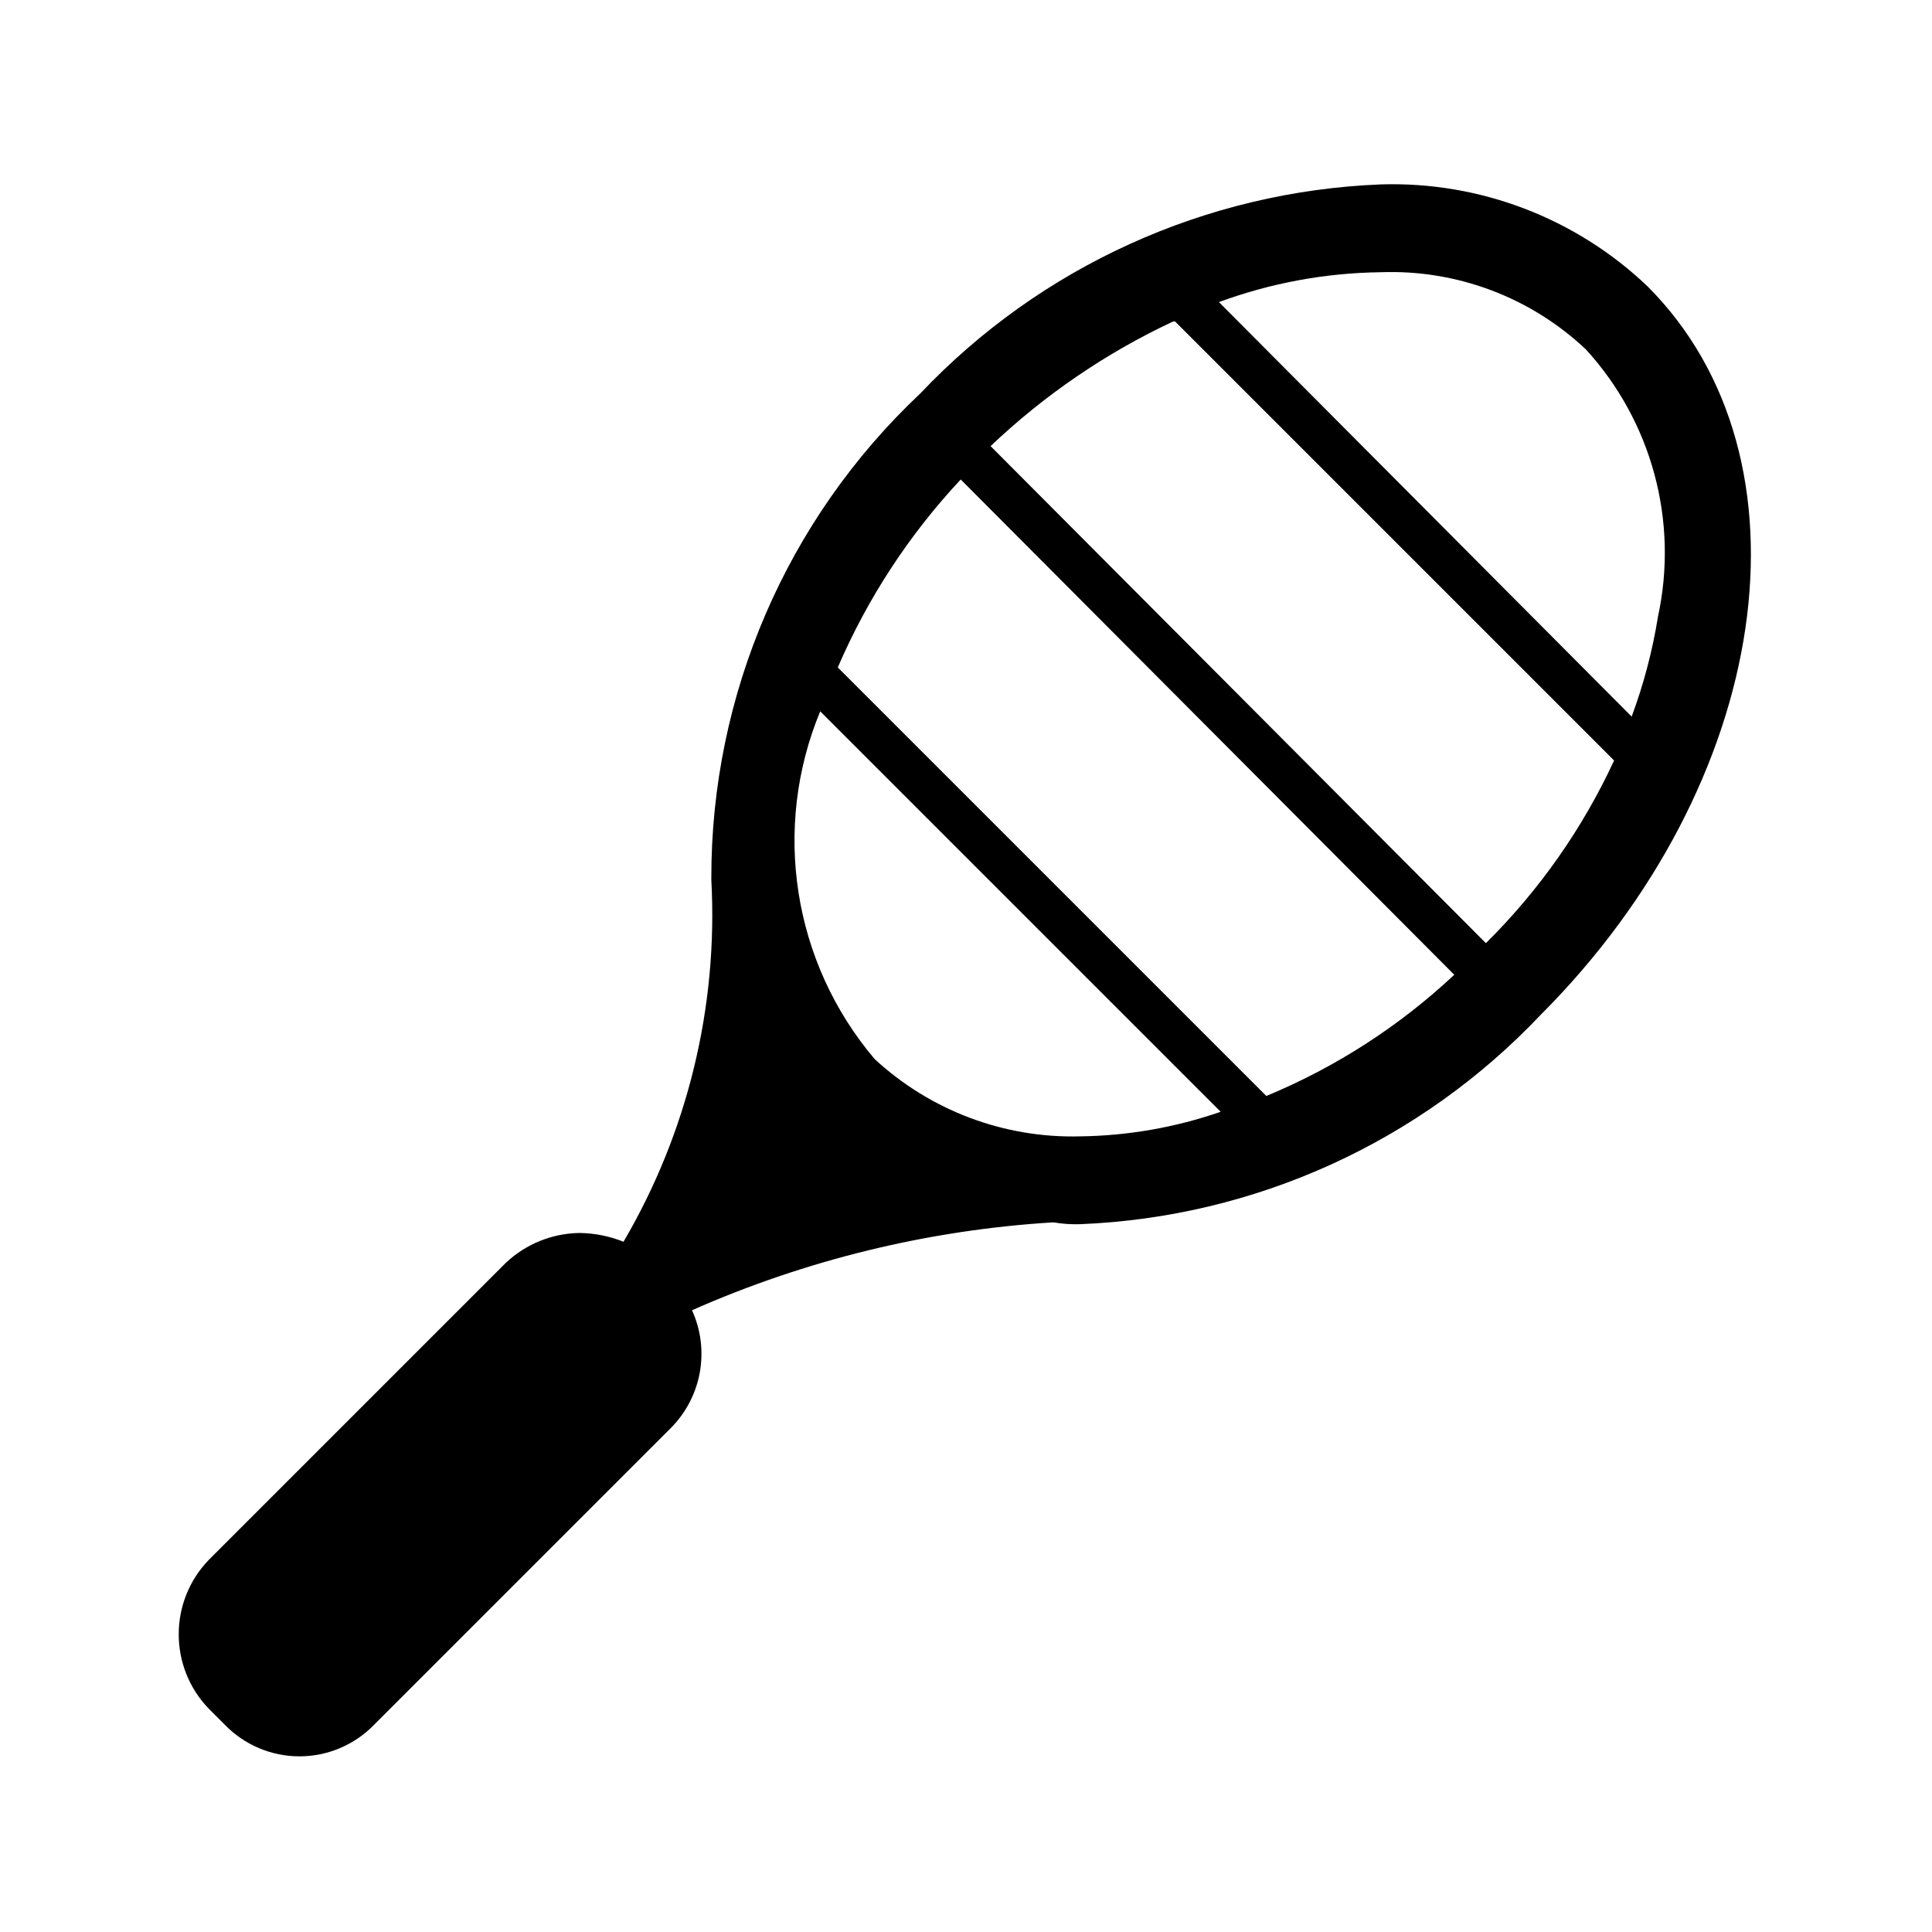
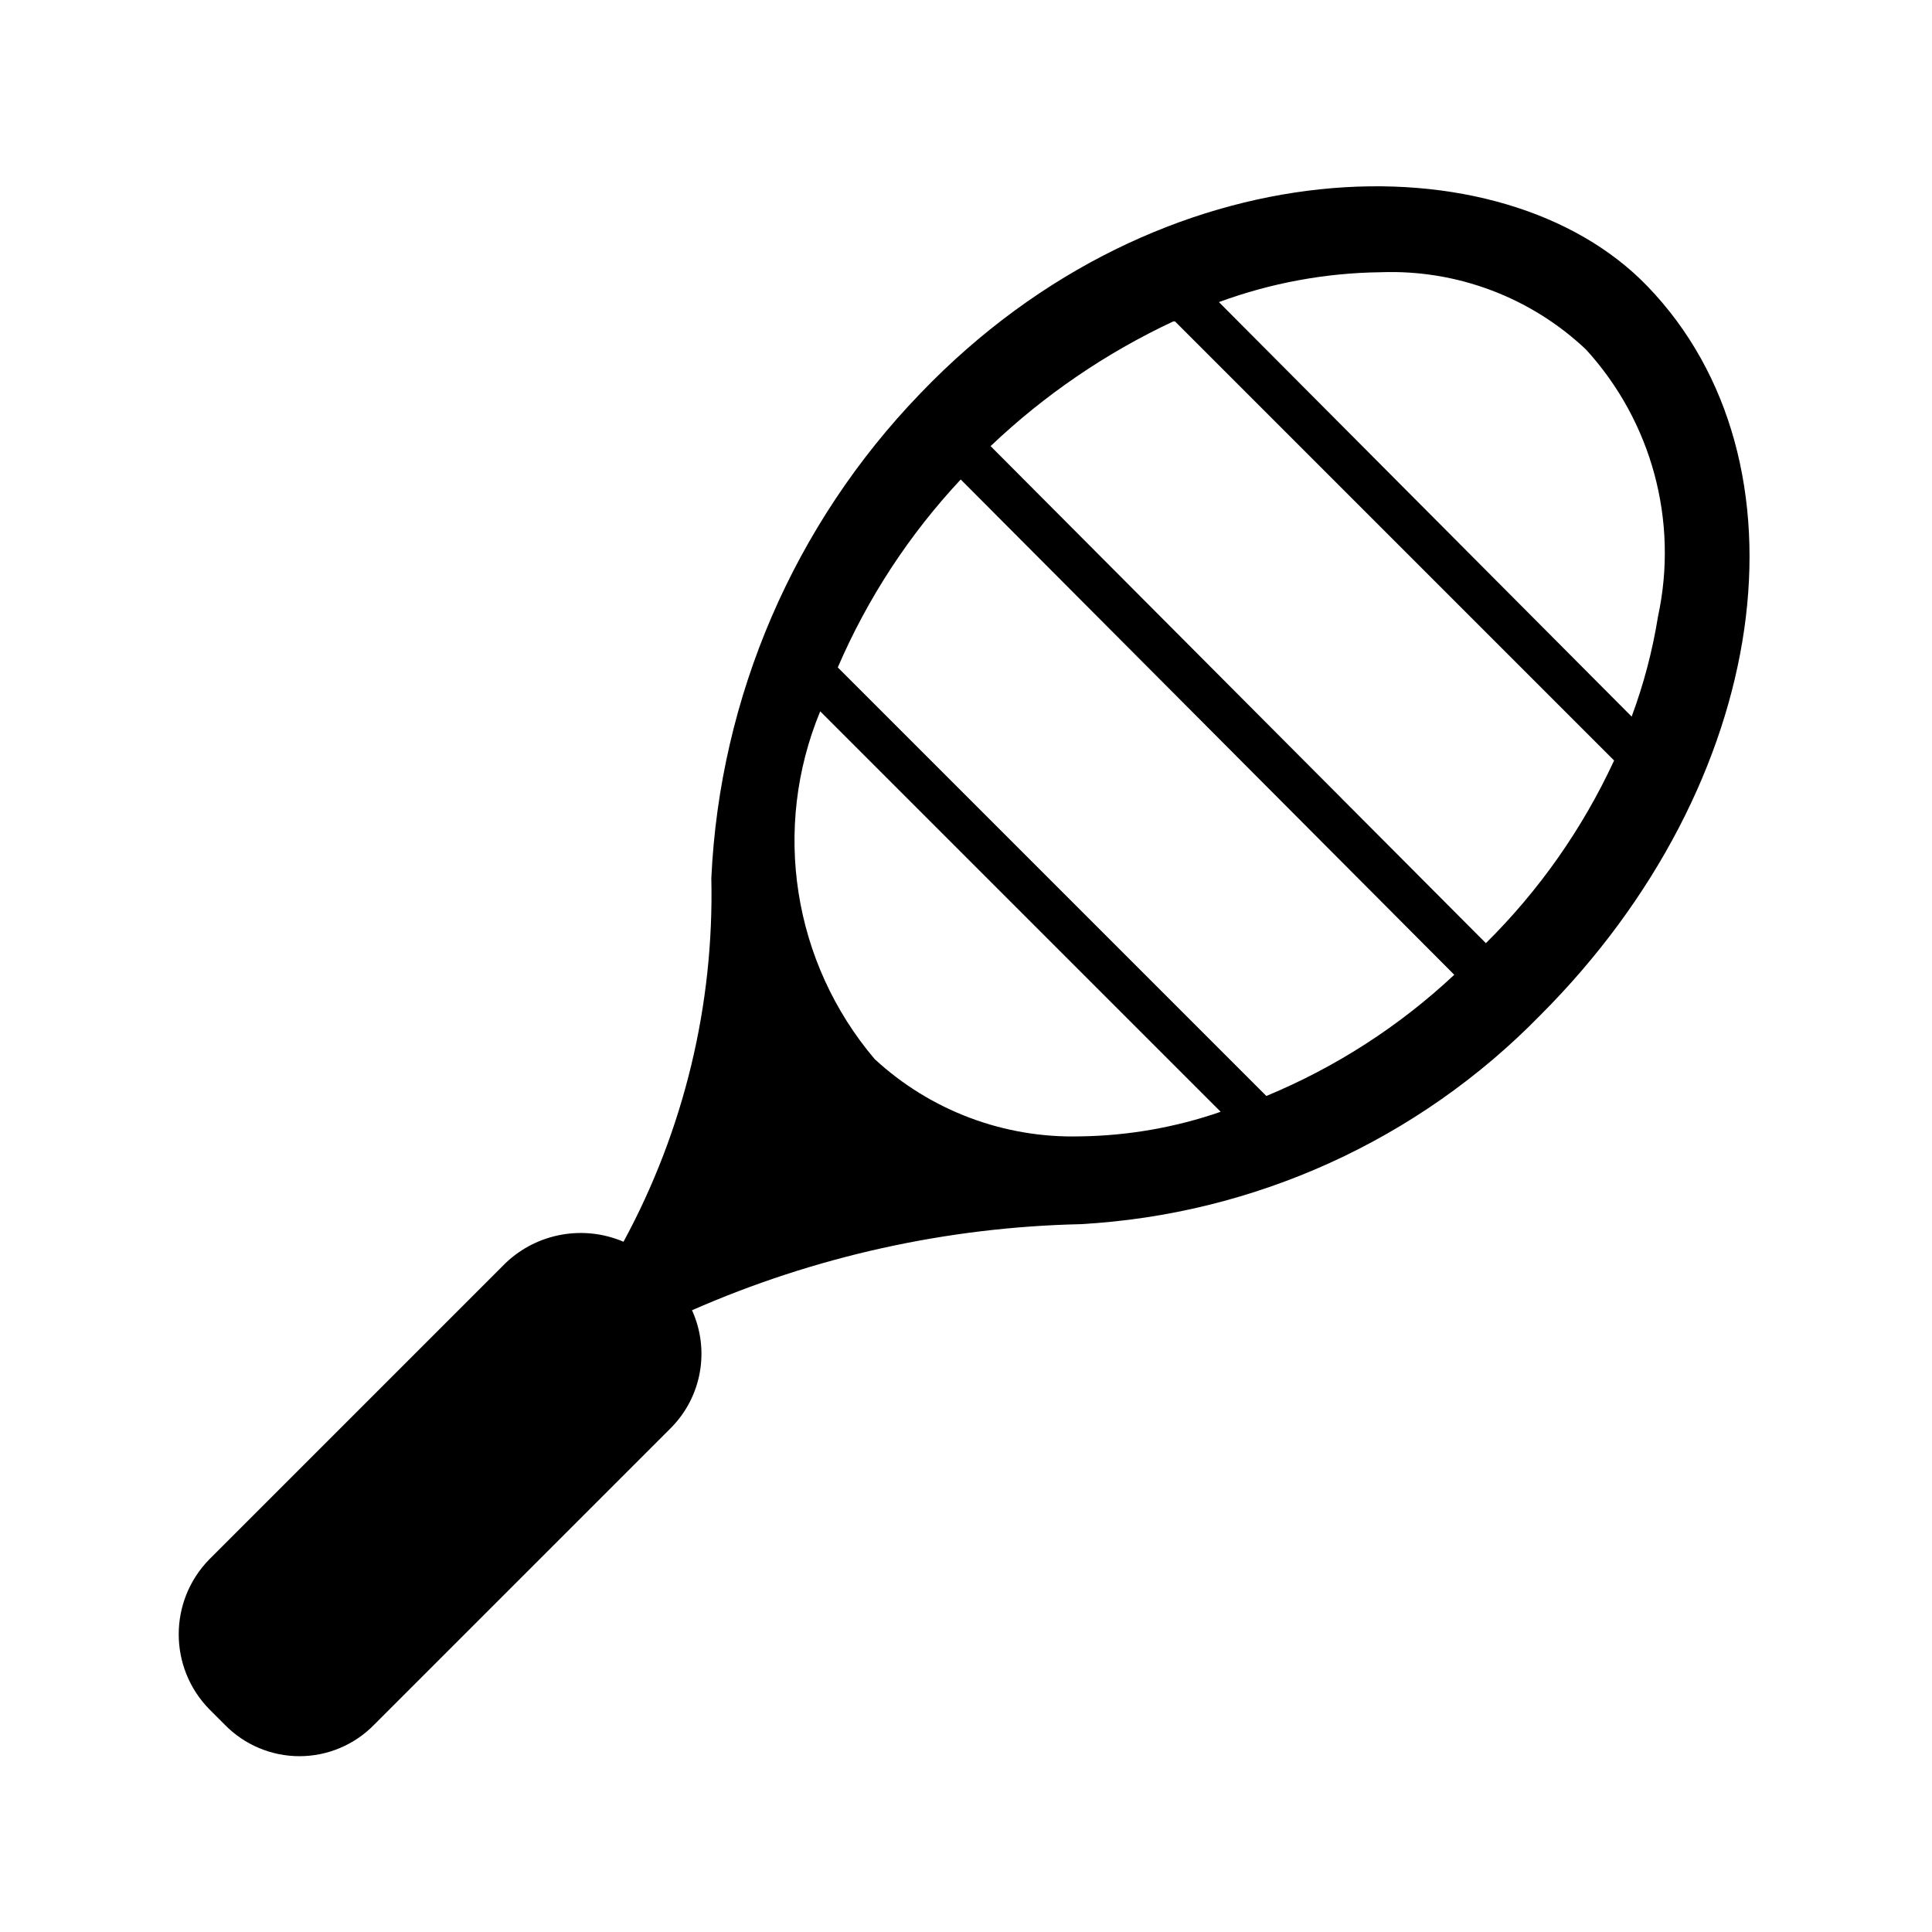
<svg xmlns="http://www.w3.org/2000/svg" width="11" height="11" viewBox="0 0 11 11">
-   <g id="9424ddd6-734a-4e7a-989d-5aadee62e745" data-name="icon concepts: sports &amp; leisure">
-     <path d="M9.38,1.63a2.106,2.106,0,0,0-1.52-.58A3.82,3.82,0,0,0,5.24,2.24,3.781,3.781,0,0,0,4.05,5v.01a3.677,3.677,0,0,1-.5,2.06.696.696,0,0,0-.25-.05.625.625,0,0,0-.42.17L1.19,8.88a.61.61,0,0,0,0,.85l.09.09a.592.592,0,0,0,.85,0L3.82,8.13a.599.599,0,0,0,.12-.67,5.993,5.993,0,0,1,2.05-.5H6a.756.756,0,0,0,.15.01A3.82,3.82,0,0,0,8.77,5.78C10.09,4.46,10.36,2.61,9.38,1.63ZM6.15,6.47a1.659,1.659,0,0,1-1.17-.44,1.923,1.923,0,0,1-.31-1.98L6.95,6.33A2.544,2.544,0,0,1,6.15,6.47Zm1.06-.23L4.77,3.8a3.721,3.721,0,0,1,.7-1.07L8.28,5.55A3.556,3.556,0,0,1,7.21,6.24Zm1.25-.87L5.64,2.54a3.925,3.925,0,0,1,1.04-.71h.01l2.5,2.5A3.577,3.577,0,0,1,8.46,5.37Zm.83-1.29L6.94,1.72a2.762,2.762,0,0,1,.92-.17,1.615,1.615,0,0,1,1.17.44,1.716,1.716,0,0,1,.41,1.52A3,3,0,0,1,9.29,4.08Z" />
+   <g id="icon_concepts:_sports_leisure" data-name="icon concepts: sports &amp; leisure">
+     <path d="M9.38,1.63C8.557.776,6.612.808,5.24,2.24A4.26,4.26,0,0,0,4.05,5a4.149,4.149,0,0,1-.5,2.07.62.62,0,0,0-.67.12L1.19,8.88a.61.61,0,0,0,0,.85l.09.09a.594.594,0,0,0,.85,0L3.82,8.13a.599.599,0,0,0,.12-.67,5.825,5.825,0,0,1,2.21-.49A3.965,3.965,0,0,0,8.77,5.78C10.09,4.46,10.342,2.628,9.38,1.63ZM6.15,6.47a1.659,1.659,0,0,1-1.17-.44,1.923,1.923,0,0,1-.31-1.98L6.95,6.33A2.544,2.544,0,0,1,6.15,6.47Zm1.06-.23L4.77,3.8a3.721,3.721,0,0,1,.7-1.07L8.28,5.55A3.556,3.556,0,0,1,7.21,6.24Zm1.25-.87L5.64,2.54a3.925,3.925,0,0,1,1.04-.71h.01l2.5,2.5A3.577,3.577,0,0,1,8.46,5.37Zm.83-1.29L6.94,1.72a2.762,2.762,0,0,1,.92-.17,1.615,1.615,0,0,1,1.17.44,1.716,1.716,0,0,1,.41,1.52A3,3,0,0,1,9.29,4.08Z" />
  </g>
</svg>
